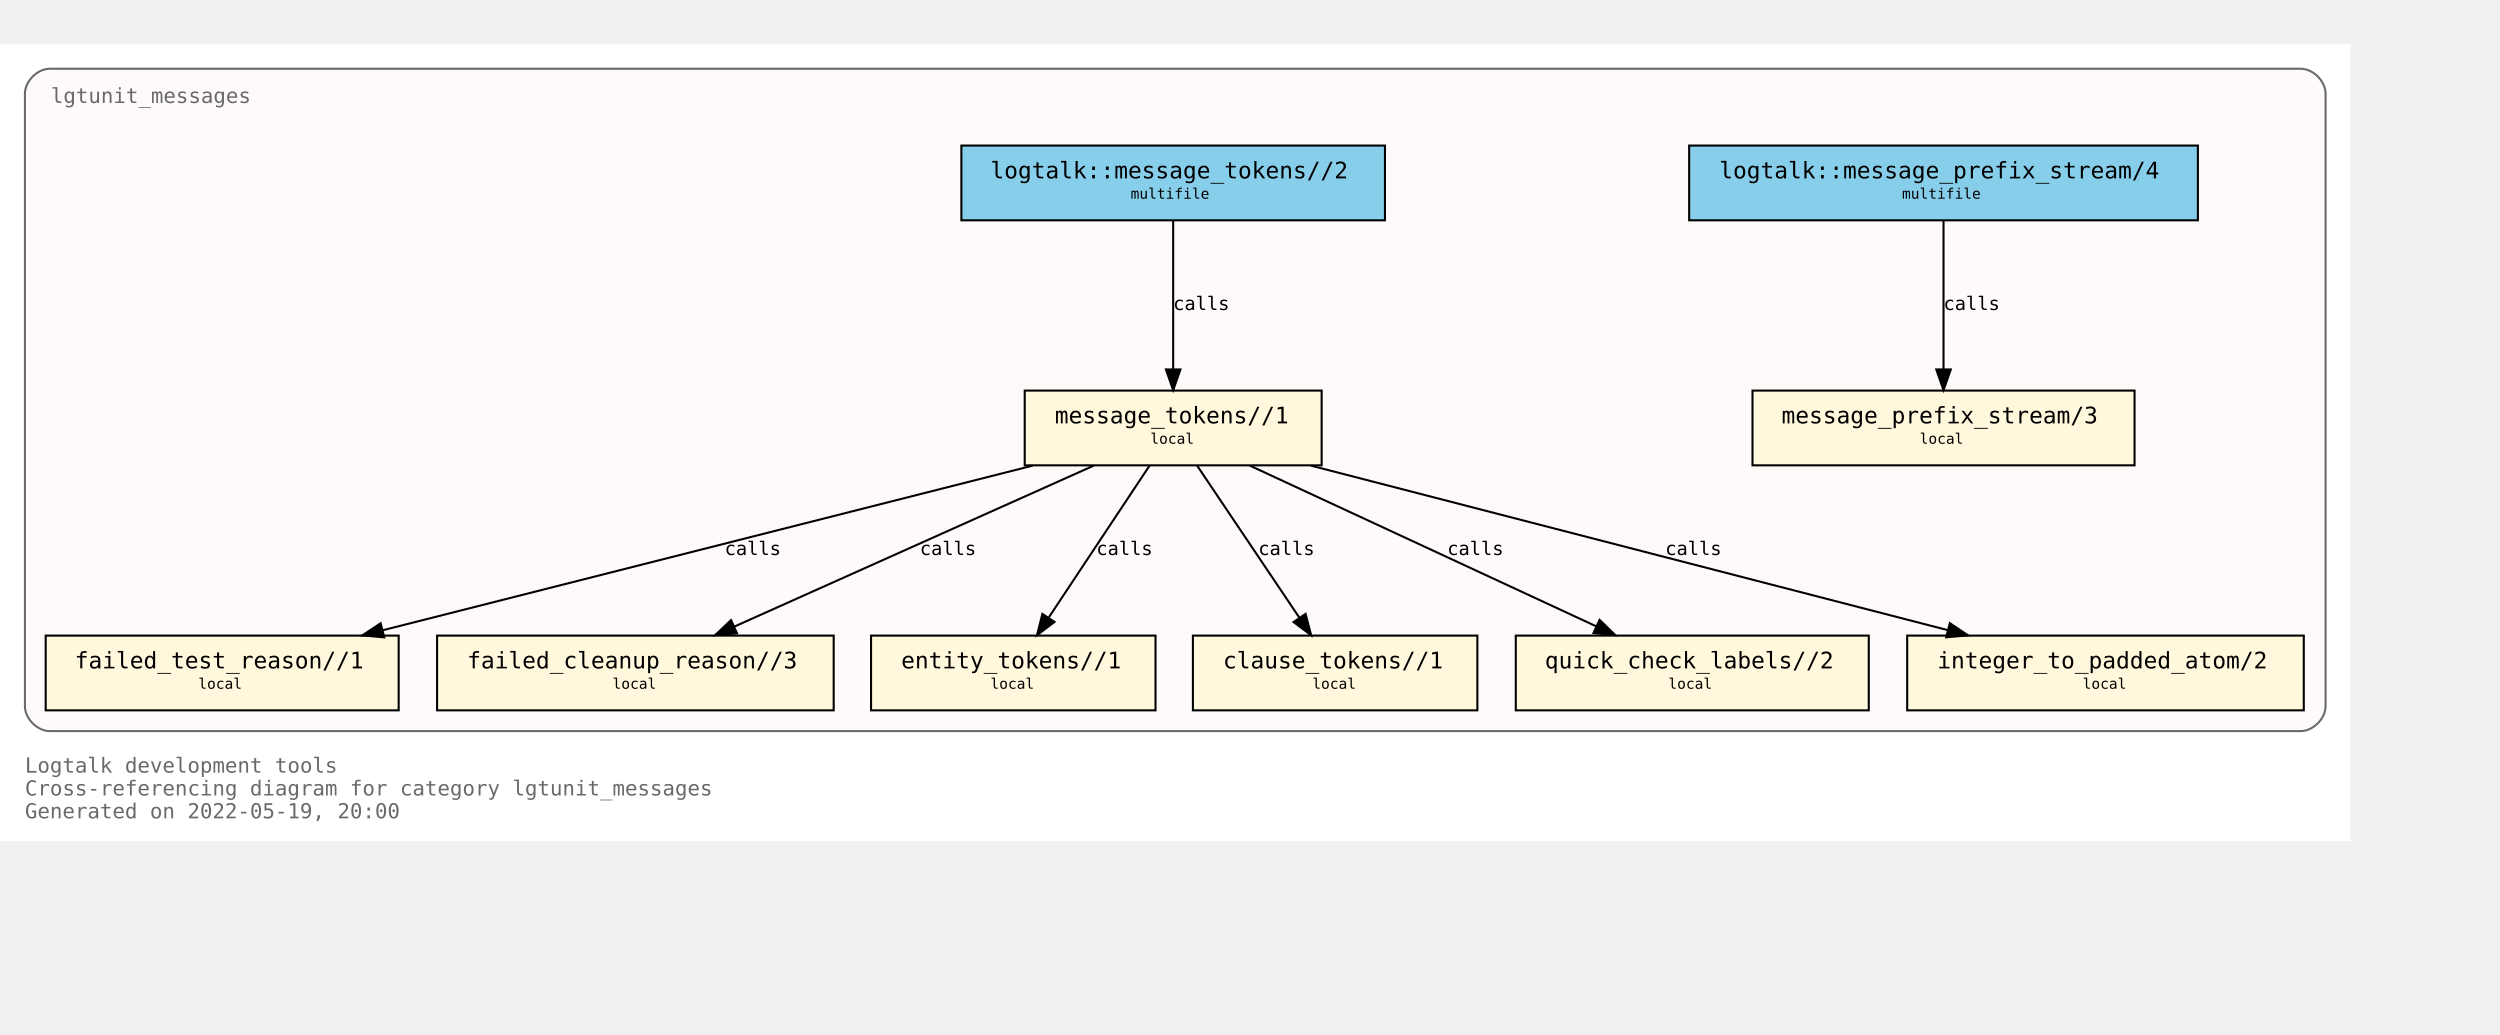
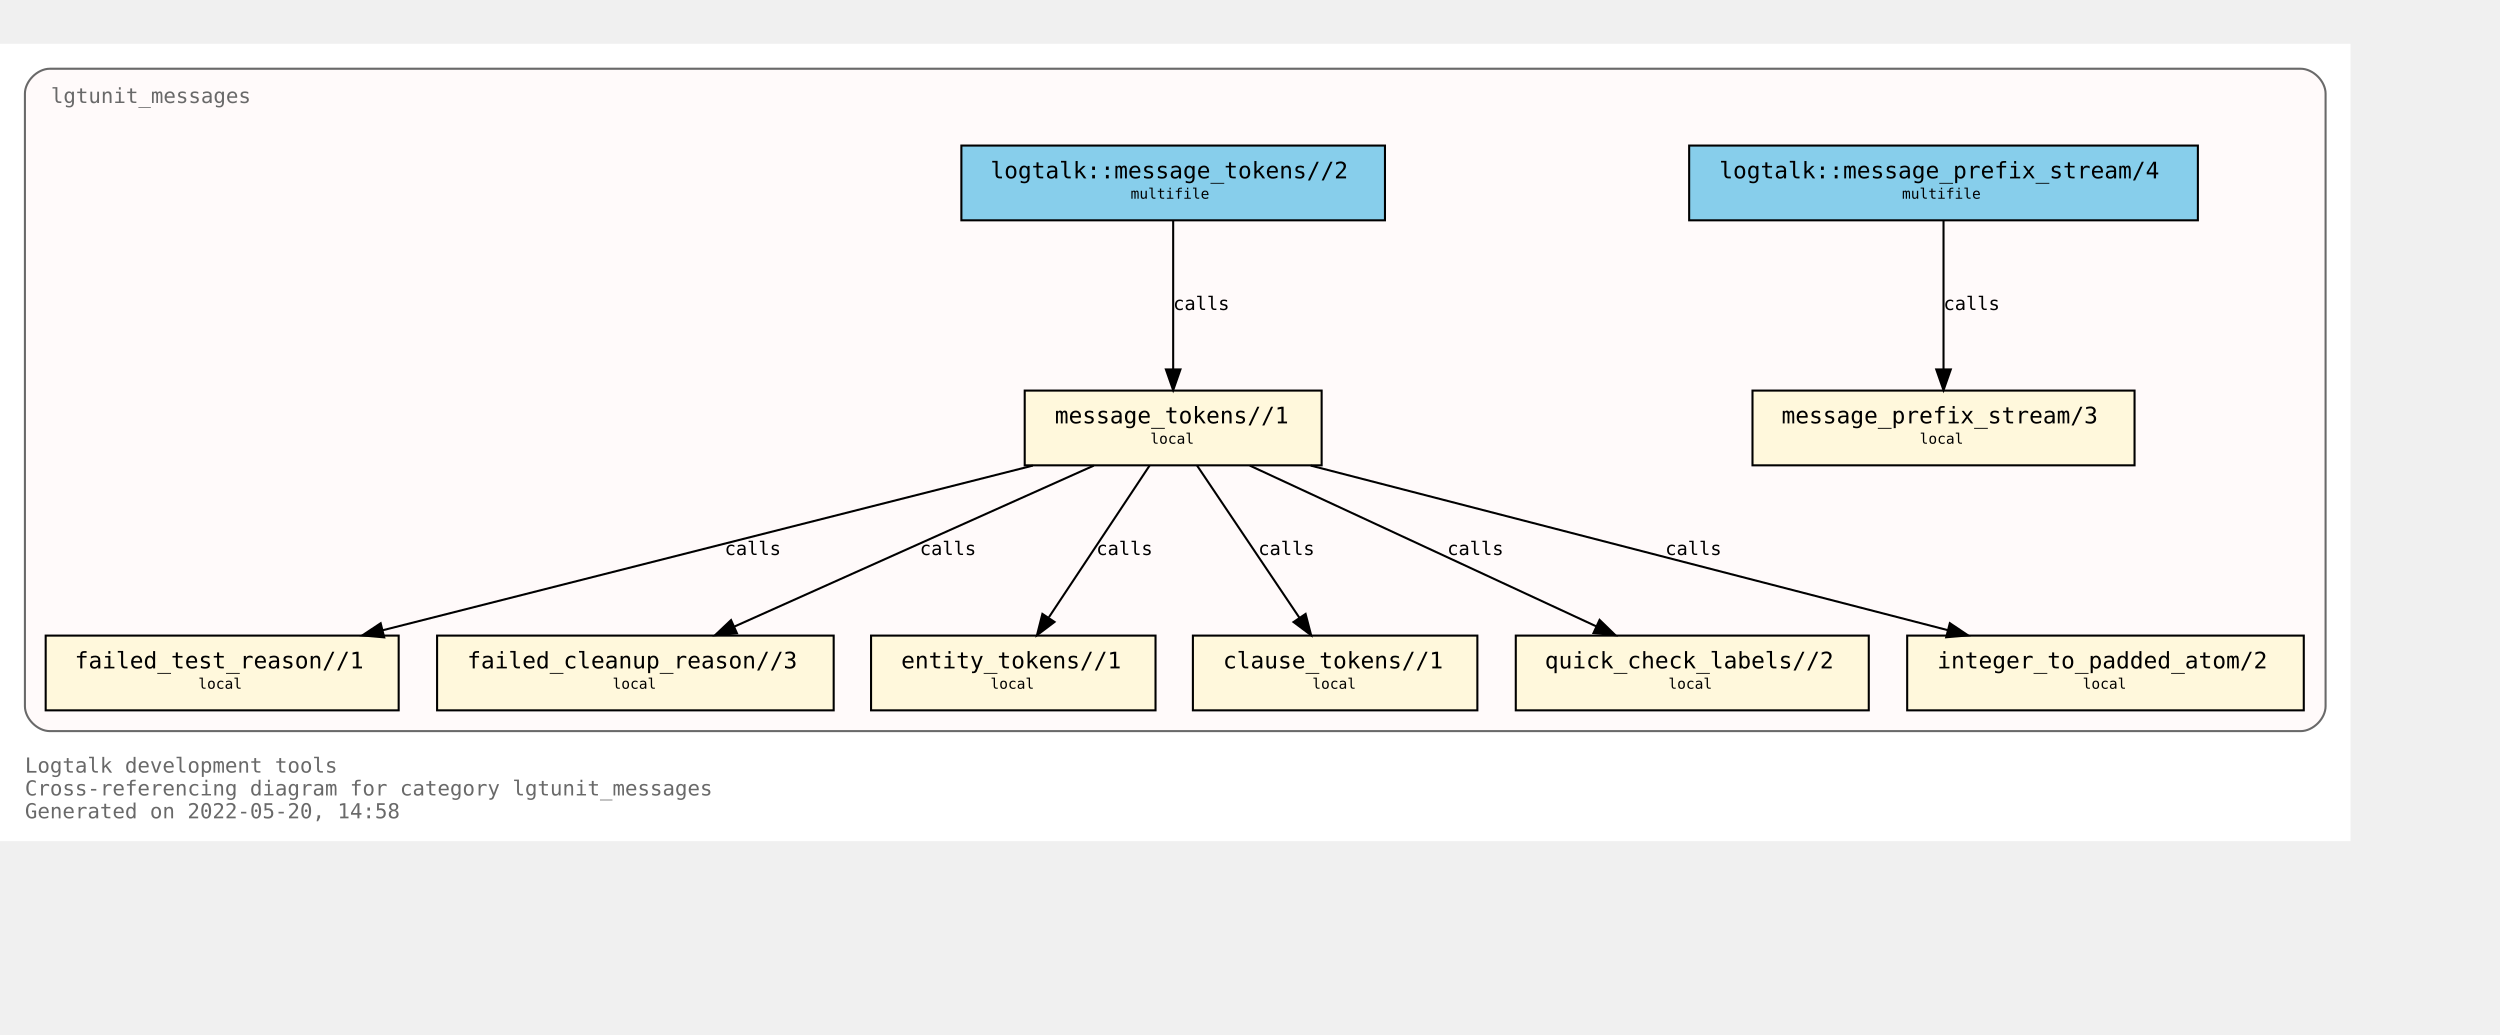
<svg xmlns="http://www.w3.org/2000/svg" xmlns:xlink="http://www.w3.org/1999/xlink" width="1276pt" height="528pt" viewBox="72.00 72.00 1204.00 456.00">
  <g id="graph0" class="graph" transform="scale(1 1) rotate(0) translate(76 452)">
    <polygon fill="white" stroke="transparent" points="-4,4 -4,-380 1128,-380 1128,4 -4,4" />
    <text text-anchor="start" x="8" y="-29" font-family="Monospace" font-size="10.00" fill="dimgray">Logtalk development tools</text>
    <text text-anchor="start" x="8" y="-18" font-family="Monospace" font-size="10.00" fill="dimgray">Cross-referencing diagram for category lgtunit_messages</text>
-     <text text-anchor="start" x="8" y="-7" font-family="Monospace" font-size="10.00" fill="dimgray">Generated on 2022-05-19, 20:00</text>
+     <text text-anchor="start" x="8" y="-7" font-family="Monospace" font-size="10.00" fill="dimgray">Generated on 2022-05-20, 14:58</text>
    <g id="clust1" class="cluster">
      <g id="a_clust1">
        <a xlink:title="lgtunit_messages">
          <path fill="snow" stroke="dimgray" d="M20,-49C20,-49 1104,-49 1104,-49 1110,-49 1116,-55 1116,-61 1116,-61 1116,-356 1116,-356 1116,-362 1110,-368 1104,-368 1104,-368 20,-368 20,-368 14,-368 8,-362 8,-356 8,-356 8,-61 8,-61 8,-55 14,-49 20,-49" />
          <g id="a_clust1_0">
-             <a xlink:href="https://github.com/LogtalkDotOrg/logtalk3/tree/7c5102ffb4037fd1fd1f9e3c8eb28e9ab6309214/tools/lgtunit/lgtunit_messages.lgt" xlink:title="https://github.com/LogtalkDotOrg/logtalk3/tree/7c5102ffb4037fd1fd1f9e3c8eb28e9ab6309214/tools/lgtunit/lgtunit_messages.lgt">
+             <a xlink:href="https://github.com/LogtalkDotOrg/logtalk3/tree/0e3ea08e37e472a5d72f40a99bdb6dd61b2e0ed2/tools/lgtunit/lgtunit_messages.lgt" xlink:title="https://github.com/LogtalkDotOrg/logtalk3/tree/0e3ea08e37e472a5d72f40a99bdb6dd61b2e0ed2/tools/lgtunit/lgtunit_messages.lgt">
              <text text-anchor="start" x="20.5" y="-351.5" font-family="Monospace" font-size="10.00" fill="dimgray">lgtunit_messages</text>
            </a>
          </g>
        </a>
      </g>
    </g>
    <g id="node1" class="node">
      <g id="a_node1">
-         <a xlink:href="https://github.com/LogtalkDotOrg/logtalk3/tree/7c5102ffb4037fd1fd1f9e3c8eb28e9ab6309214/tools/lgtunit/lgtunit_messages.lgt#L44" xlink:title="https://github.com/LogtalkDotOrg/logtalk3/tree/7c5102ffb4037fd1fd1f9e3c8eb28e9ab6309214/tools/lgtunit/lgtunit_messages.lgt#L44">
+         <a xlink:href="https://github.com/LogtalkDotOrg/logtalk3/tree/0e3ea08e37e472a5d72f40a99bdb6dd61b2e0ed2/tools/lgtunit/lgtunit_messages.lgt#L44" xlink:title="https://github.com/LogtalkDotOrg/logtalk3/tree/0e3ea08e37e472a5d72f40a99bdb6dd61b2e0ed2/tools/lgtunit/lgtunit_messages.lgt#L44">
          <polygon fill="cornsilk" stroke="black" points="1024,-213 840,-213 840,-177 1024,-177 1024,-213" />
          <text text-anchor="start" x="848" y="-197.8" font-family="Monospace" font-size="9.00"> </text>
          <text text-anchor="start" x="854" y="-197.2" font-family="Monospace" font-size="11.00">message_prefix_stream/3</text>
          <text text-anchor="start" x="1010" y="-197.8" font-family="Monospace" font-size="9.00"> </text>
          <text text-anchor="start" x="848" y="-186.8" font-family="Monospace" font-size="9.00"> </text>
          <text text-anchor="start" x="920.5" y="-187.4" font-family="Monospace" font-size="7.00">local</text>
          <text text-anchor="start" x="1010" y="-186.8" font-family="Monospace" font-size="9.00"> </text>
        </a>
      </g>
    </g>
    <g id="node2" class="node">
      <g id="a_node2">
-         <a xlink:href="https://github.com/LogtalkDotOrg/logtalk3/tree/7c5102ffb4037fd1fd1f9e3c8eb28e9ab6309214/tools/lgtunit/lgtunit_messages.lgt#L57" xlink:title="https://github.com/LogtalkDotOrg/logtalk3/tree/7c5102ffb4037fd1fd1f9e3c8eb28e9ab6309214/tools/lgtunit/lgtunit_messages.lgt#L57">
+         <a xlink:href="https://github.com/LogtalkDotOrg/logtalk3/tree/0e3ea08e37e472a5d72f40a99bdb6dd61b2e0ed2/tools/lgtunit/lgtunit_messages.lgt#L57" xlink:title="https://github.com/LogtalkDotOrg/logtalk3/tree/0e3ea08e37e472a5d72f40a99bdb6dd61b2e0ed2/tools/lgtunit/lgtunit_messages.lgt#L57">
          <polygon fill="cornsilk" stroke="black" points="632.5,-213 489.5,-213 489.5,-177 632.5,-177 632.5,-213" />
          <text text-anchor="start" x="498" y="-197.8" font-family="Monospace" font-size="9.00"> </text>
          <text text-anchor="start" x="504" y="-197.2" font-family="Monospace" font-size="11.00">message_tokens//1</text>
          <text text-anchor="start" x="619" y="-197.8" font-family="Monospace" font-size="9.00"> </text>
          <text text-anchor="start" x="498" y="-186.8" font-family="Monospace" font-size="9.00"> </text>
          <text text-anchor="start" x="550" y="-187.4" font-family="Monospace" font-size="7.00">local</text>
          <text text-anchor="start" x="619" y="-186.8" font-family="Monospace" font-size="9.00"> </text>
        </a>
      </g>
    </g>
    <g id="node3" class="node">
      <g id="a_node3">
-         <a xlink:href="https://github.com/LogtalkDotOrg/logtalk3/tree/7c5102ffb4037fd1fd1f9e3c8eb28e9ab6309214/tools/lgtunit/lgtunit_messages.lgt#L272" xlink:title="https://github.com/LogtalkDotOrg/logtalk3/tree/7c5102ffb4037fd1fd1f9e3c8eb28e9ab6309214/tools/lgtunit/lgtunit_messages.lgt#L272">
+         <a xlink:href="https://github.com/LogtalkDotOrg/logtalk3/tree/0e3ea08e37e472a5d72f40a99bdb6dd61b2e0ed2/tools/lgtunit/lgtunit_messages.lgt#L272" xlink:title="https://github.com/LogtalkDotOrg/logtalk3/tree/0e3ea08e37e472a5d72f40a99bdb6dd61b2e0ed2/tools/lgtunit/lgtunit_messages.lgt#L272">
          <polygon fill="cornsilk" stroke="black" points="188,-95 18,-95 18,-59 188,-59 188,-95" />
          <text text-anchor="start" x="26" y="-79.8" font-family="Monospace" font-size="9.00"> </text>
          <text text-anchor="start" x="32" y="-79.2" font-family="Monospace" font-size="11.00">failed_test_reason//1</text>
          <text text-anchor="start" x="174" y="-79.8" font-family="Monospace" font-size="9.00"> </text>
          <text text-anchor="start" x="26" y="-68.8" font-family="Monospace" font-size="9.00"> </text>
          <text text-anchor="start" x="91.5" y="-69.4" font-family="Monospace" font-size="7.00">local</text>
          <text text-anchor="start" x="174" y="-68.8" font-family="Monospace" font-size="9.00"> </text>
        </a>
      </g>
    </g>
    <g id="edge4" class="edge">
      <g id="a_edge4">
-         <a xlink:href="https://github.com/LogtalkDotOrg/logtalk3/tree/7c5102ffb4037fd1fd1f9e3c8eb28e9ab6309214/tools/lgtunit/lgtunit_messages.lgt#L112" xlink:title="calls">
+         <a xlink:href="https://github.com/LogtalkDotOrg/logtalk3/tree/0e3ea08e37e472a5d72f40a99bdb6dd61b2e0ed2/tools/lgtunit/lgtunit_messages.lgt#L112" xlink:title="calls">
          <path fill="none" stroke="black" d="M493.42,-176.88C409.92,-155.74 268.17,-119.83 180.39,-97.6" />
          <polygon fill="black" stroke="black" points="181.04,-94.15 170.48,-95.09 179.32,-100.94 181.04,-94.15" />
        </a>
      </g>
      <g id="a_edge4-label">
-         <a xlink:href="https://github.com/LogtalkDotOrg/logtalk3/tree/7c5102ffb4037fd1fd1f9e3c8eb28e9ab6309214/tools/lgtunit/lgtunit_messages.lgt#L112" xlink:title="https://github.com/LogtalkDotOrg/logtalk3/tree/7c5102ffb4037fd1fd1f9e3c8eb28e9ab6309214/tools/lgtunit/lgtunit_messages.lgt#L112">
+         <a xlink:href="https://github.com/LogtalkDotOrg/logtalk3/tree/0e3ea08e37e472a5d72f40a99bdb6dd61b2e0ed2/tools/lgtunit/lgtunit_messages.lgt#L112" xlink:title="https://github.com/LogtalkDotOrg/logtalk3/tree/0e3ea08e37e472a5d72f40a99bdb6dd61b2e0ed2/tools/lgtunit/lgtunit_messages.lgt#L112">
          <text text-anchor="start" x="345" y="-133.8" font-family="Monospace" font-size="9.00">calls</text>
        </a>
      </g>
    </g>
    <g id="node4" class="node">
      <g id="a_node4">
-         <a xlink:href="https://github.com/LogtalkDotOrg/logtalk3/tree/7c5102ffb4037fd1fd1f9e3c8eb28e9ab6309214/tools/lgtunit/lgtunit_messages.lgt#L317" xlink:title="https://github.com/LogtalkDotOrg/logtalk3/tree/7c5102ffb4037fd1fd1f9e3c8eb28e9ab6309214/tools/lgtunit/lgtunit_messages.lgt#L317">
+         <a xlink:href="https://github.com/LogtalkDotOrg/logtalk3/tree/0e3ea08e37e472a5d72f40a99bdb6dd61b2e0ed2/tools/lgtunit/lgtunit_messages.lgt#L317" xlink:title="https://github.com/LogtalkDotOrg/logtalk3/tree/0e3ea08e37e472a5d72f40a99bdb6dd61b2e0ed2/tools/lgtunit/lgtunit_messages.lgt#L317">
          <polygon fill="cornsilk" stroke="black" points="397.5,-95 206.5,-95 206.5,-59 397.5,-59 397.5,-95" />
          <text text-anchor="start" x="215" y="-79.8" font-family="Monospace" font-size="9.00"> </text>
          <text text-anchor="start" x="221" y="-79.2" font-family="Monospace" font-size="11.00">failed_cleanup_reason//3</text>
          <text text-anchor="start" x="384" y="-79.8" font-family="Monospace" font-size="9.00"> </text>
          <text text-anchor="start" x="215" y="-68.8" font-family="Monospace" font-size="9.00"> </text>
          <text text-anchor="start" x="291" y="-69.4" font-family="Monospace" font-size="7.00">local</text>
          <text text-anchor="start" x="384" y="-68.8" font-family="Monospace" font-size="9.00"> </text>
        </a>
      </g>
    </g>
    <g id="edge6" class="edge">
      <g id="a_edge6">
-         <a xlink:href="https://github.com/LogtalkDotOrg/logtalk3/tree/7c5102ffb4037fd1fd1f9e3c8eb28e9ab6309214/tools/lgtunit/lgtunit_messages.lgt#L182" xlink:title="calls">
+         <a xlink:href="https://github.com/LogtalkDotOrg/logtalk3/tree/0e3ea08e37e472a5d72f40a99bdb6dd61b2e0ed2/tools/lgtunit/lgtunit_messages.lgt#L182" xlink:title="calls">
          <path fill="none" stroke="black" d="M522.78,-176.88C476.78,-156.28 399.51,-121.67 349.65,-99.34" />
          <polygon fill="black" stroke="black" points="350.93,-96.08 340.37,-95.19 348.07,-102.47 350.93,-96.08" />
        </a>
      </g>
      <g id="a_edge6-label">
-         <a xlink:href="https://github.com/LogtalkDotOrg/logtalk3/tree/7c5102ffb4037fd1fd1f9e3c8eb28e9ab6309214/tools/lgtunit/lgtunit_messages.lgt#L182" xlink:title="https://github.com/LogtalkDotOrg/logtalk3/tree/7c5102ffb4037fd1fd1f9e3c8eb28e9ab6309214/tools/lgtunit/lgtunit_messages.lgt#L182">
+         <a xlink:href="https://github.com/LogtalkDotOrg/logtalk3/tree/0e3ea08e37e472a5d72f40a99bdb6dd61b2e0ed2/tools/lgtunit/lgtunit_messages.lgt#L182" xlink:title="https://github.com/LogtalkDotOrg/logtalk3/tree/0e3ea08e37e472a5d72f40a99bdb6dd61b2e0ed2/tools/lgtunit/lgtunit_messages.lgt#L182">
          <text text-anchor="start" x="439" y="-133.8" font-family="Monospace" font-size="9.00">calls</text>
        </a>
      </g>
    </g>
    <g id="node5" class="node">
      <g id="a_node5">
-         <a xlink:href="https://github.com/LogtalkDotOrg/logtalk3/tree/7c5102ffb4037fd1fd1f9e3c8eb28e9ab6309214/tools/lgtunit/lgtunit_messages.lgt#L322" xlink:title="https://github.com/LogtalkDotOrg/logtalk3/tree/7c5102ffb4037fd1fd1f9e3c8eb28e9ab6309214/tools/lgtunit/lgtunit_messages.lgt#L322">
+         <a xlink:href="https://github.com/LogtalkDotOrg/logtalk3/tree/0e3ea08e37e472a5d72f40a99bdb6dd61b2e0ed2/tools/lgtunit/lgtunit_messages.lgt#L322" xlink:title="https://github.com/LogtalkDotOrg/logtalk3/tree/0e3ea08e37e472a5d72f40a99bdb6dd61b2e0ed2/tools/lgtunit/lgtunit_messages.lgt#L322">
          <polygon fill="cornsilk" stroke="black" points="552.5,-95 415.5,-95 415.5,-59 552.5,-59 552.5,-95" />
          <text text-anchor="start" x="424" y="-79.8" font-family="Monospace" font-size="9.00"> </text>
          <text text-anchor="start" x="430" y="-79.2" font-family="Monospace" font-size="11.00">entity_tokens//1</text>
          <text text-anchor="start" x="539" y="-79.8" font-family="Monospace" font-size="9.00"> </text>
          <text text-anchor="start" x="424" y="-68.8" font-family="Monospace" font-size="9.00"> </text>
          <text text-anchor="start" x="473" y="-69.4" font-family="Monospace" font-size="7.00">local</text>
          <text text-anchor="start" x="539" y="-68.8" font-family="Monospace" font-size="9.00"> </text>
        </a>
      </g>
    </g>
    <g id="edge7" class="edge">
      <g id="a_edge7">
-         <a xlink:href="https://github.com/LogtalkDotOrg/logtalk3/tree/7c5102ffb4037fd1fd1f9e3c8eb28e9ab6309214/tools/lgtunit/lgtunit_messages.lgt#L197" xlink:title="calls">
+         <a xlink:href="https://github.com/LogtalkDotOrg/logtalk3/tree/0e3ea08e37e472a5d72f40a99bdb6dd61b2e0ed2/tools/lgtunit/lgtunit_messages.lgt#L197" xlink:title="calls">
          <path fill="none" stroke="black" d="M549.64,-176.88C536.84,-157.61 515.91,-126.07 501.13,-103.81" />
          <polygon fill="black" stroke="black" points="503.85,-101.58 495.41,-95.19 498.02,-105.45 503.85,-101.58" />
        </a>
      </g>
      <g id="a_edge7-label">
-         <a xlink:href="https://github.com/LogtalkDotOrg/logtalk3/tree/7c5102ffb4037fd1fd1f9e3c8eb28e9ab6309214/tools/lgtunit/lgtunit_messages.lgt#L197" xlink:title="https://github.com/LogtalkDotOrg/logtalk3/tree/7c5102ffb4037fd1fd1f9e3c8eb28e9ab6309214/tools/lgtunit/lgtunit_messages.lgt#L197">
+         <a xlink:href="https://github.com/LogtalkDotOrg/logtalk3/tree/0e3ea08e37e472a5d72f40a99bdb6dd61b2e0ed2/tools/lgtunit/lgtunit_messages.lgt#L197" xlink:title="https://github.com/LogtalkDotOrg/logtalk3/tree/0e3ea08e37e472a5d72f40a99bdb6dd61b2e0ed2/tools/lgtunit/lgtunit_messages.lgt#L197">
          <text text-anchor="start" x="524" y="-133.8" font-family="Monospace" font-size="9.00">calls</text>
        </a>
      </g>
    </g>
    <g id="node6" class="node">
      <g id="a_node6">
-         <a xlink:href="https://github.com/LogtalkDotOrg/logtalk3/tree/7c5102ffb4037fd1fd1f9e3c8eb28e9ab6309214/tools/lgtunit/lgtunit_messages.lgt#L328" xlink:title="https://github.com/LogtalkDotOrg/logtalk3/tree/7c5102ffb4037fd1fd1f9e3c8eb28e9ab6309214/tools/lgtunit/lgtunit_messages.lgt#L328">
+         <a xlink:href="https://github.com/LogtalkDotOrg/logtalk3/tree/0e3ea08e37e472a5d72f40a99bdb6dd61b2e0ed2/tools/lgtunit/lgtunit_messages.lgt#L328" xlink:title="https://github.com/LogtalkDotOrg/logtalk3/tree/0e3ea08e37e472a5d72f40a99bdb6dd61b2e0ed2/tools/lgtunit/lgtunit_messages.lgt#L328">
          <polygon fill="cornsilk" stroke="black" points="707.5,-95 570.5,-95 570.5,-59 707.5,-59 707.5,-95" />
          <text text-anchor="start" x="579" y="-79.8" font-family="Monospace" font-size="9.00"> </text>
          <text text-anchor="start" x="585" y="-79.2" font-family="Monospace" font-size="11.00">clause_tokens//1</text>
          <text text-anchor="start" x="694" y="-79.8" font-family="Monospace" font-size="9.00"> </text>
          <text text-anchor="start" x="579" y="-68.8" font-family="Monospace" font-size="9.00"> </text>
          <text text-anchor="start" x="628" y="-69.4" font-family="Monospace" font-size="7.00">local</text>
          <text text-anchor="start" x="694" y="-68.8" font-family="Monospace" font-size="9.00"> </text>
        </a>
      </g>
    </g>
    <g id="edge8" class="edge">
      <g id="a_edge8">
-         <a xlink:href="https://github.com/LogtalkDotOrg/logtalk3/tree/7c5102ffb4037fd1fd1f9e3c8eb28e9ab6309214/tools/lgtunit/lgtunit_messages.lgt#L197" xlink:title="calls">
+         <a xlink:href="https://github.com/LogtalkDotOrg/logtalk3/tree/0e3ea08e37e472a5d72f40a99bdb6dd61b2e0ed2/tools/lgtunit/lgtunit_messages.lgt#L197" xlink:title="calls">
          <path fill="none" stroke="black" d="M572.51,-176.88C585.53,-157.52 606.86,-125.79 621.85,-103.51" />
          <polygon fill="black" stroke="black" points="624.77,-105.44 627.44,-95.19 618.96,-101.53 624.77,-105.44" />
        </a>
      </g>
      <g id="a_edge8-label">
-         <a xlink:href="https://github.com/LogtalkDotOrg/logtalk3/tree/7c5102ffb4037fd1fd1f9e3c8eb28e9ab6309214/tools/lgtunit/lgtunit_messages.lgt#L197" xlink:title="https://github.com/LogtalkDotOrg/logtalk3/tree/7c5102ffb4037fd1fd1f9e3c8eb28e9ab6309214/tools/lgtunit/lgtunit_messages.lgt#L197">
+         <a xlink:href="https://github.com/LogtalkDotOrg/logtalk3/tree/0e3ea08e37e472a5d72f40a99bdb6dd61b2e0ed2/tools/lgtunit/lgtunit_messages.lgt#L197" xlink:title="https://github.com/LogtalkDotOrg/logtalk3/tree/0e3ea08e37e472a5d72f40a99bdb6dd61b2e0ed2/tools/lgtunit/lgtunit_messages.lgt#L197">
          <text text-anchor="start" x="602" y="-133.8" font-family="Monospace" font-size="9.00">calls</text>
        </a>
      </g>
    </g>
    <g id="node7" class="node">
      <g id="a_node7">
-         <a xlink:href="https://github.com/LogtalkDotOrg/logtalk3/tree/7c5102ffb4037fd1fd1f9e3c8eb28e9ab6309214/tools/lgtunit/lgtunit_messages.lgt#L334" xlink:title="https://github.com/LogtalkDotOrg/logtalk3/tree/7c5102ffb4037fd1fd1f9e3c8eb28e9ab6309214/tools/lgtunit/lgtunit_messages.lgt#L334">
+         <a xlink:href="https://github.com/LogtalkDotOrg/logtalk3/tree/0e3ea08e37e472a5d72f40a99bdb6dd61b2e0ed2/tools/lgtunit/lgtunit_messages.lgt#L334" xlink:title="https://github.com/LogtalkDotOrg/logtalk3/tree/0e3ea08e37e472a5d72f40a99bdb6dd61b2e0ed2/tools/lgtunit/lgtunit_messages.lgt#L334">
          <polygon fill="cornsilk" stroke="black" points="896,-95 726,-95 726,-59 896,-59 896,-95" />
          <text text-anchor="start" x="734" y="-79.8" font-family="Monospace" font-size="9.00"> </text>
          <text text-anchor="start" x="740" y="-79.2" font-family="Monospace" font-size="11.00">quick_check_labels//2</text>
          <text text-anchor="start" x="882" y="-79.8" font-family="Monospace" font-size="9.00"> </text>
          <text text-anchor="start" x="734" y="-68.8" font-family="Monospace" font-size="9.00"> </text>
          <text text-anchor="start" x="799.5" y="-69.4" font-family="Monospace" font-size="7.00">local</text>
          <text text-anchor="start" x="882" y="-68.8" font-family="Monospace" font-size="9.00"> </text>
        </a>
      </g>
    </g>
    <g id="edge5" class="edge">
      <g id="a_edge5">
-         <a xlink:href="https://github.com/LogtalkDotOrg/logtalk3/tree/7c5102ffb4037fd1fd1f9e3c8eb28e9ab6309214/tools/lgtunit/lgtunit_messages.lgt#L149" xlink:title="calls">
+         <a xlink:href="https://github.com/LogtalkDotOrg/logtalk3/tree/0e3ea08e37e472a5d72f40a99bdb6dd61b2e0ed2/tools/lgtunit/lgtunit_messages.lgt#L149" xlink:title="calls">
          <path fill="none" stroke="black" d="M597.89,-176.88C642.2,-156.32 716.57,-121.81 764.7,-99.48" />
          <polygon fill="black" stroke="black" points="766.36,-102.57 773.96,-95.19 763.42,-96.22 766.36,-102.57" />
        </a>
      </g>
      <g id="a_edge5-label">
-         <a xlink:href="https://github.com/LogtalkDotOrg/logtalk3/tree/7c5102ffb4037fd1fd1f9e3c8eb28e9ab6309214/tools/lgtunit/lgtunit_messages.lgt#L149" xlink:title="https://github.com/LogtalkDotOrg/logtalk3/tree/7c5102ffb4037fd1fd1f9e3c8eb28e9ab6309214/tools/lgtunit/lgtunit_messages.lgt#L149">
+         <a xlink:href="https://github.com/LogtalkDotOrg/logtalk3/tree/0e3ea08e37e472a5d72f40a99bdb6dd61b2e0ed2/tools/lgtunit/lgtunit_messages.lgt#L149" xlink:title="https://github.com/LogtalkDotOrg/logtalk3/tree/0e3ea08e37e472a5d72f40a99bdb6dd61b2e0ed2/tools/lgtunit/lgtunit_messages.lgt#L149">
          <text text-anchor="start" x="693" y="-133.8" font-family="Monospace" font-size="9.00">calls</text>
        </a>
      </g>
    </g>
    <g id="node8" class="node">
      <g id="a_node8">
-         <a xlink:href="https://github.com/LogtalkDotOrg/logtalk3/tree/7c5102ffb4037fd1fd1f9e3c8eb28e9ab6309214/tools/lgtunit/lgtunit_messages.lgt#L344" xlink:title="https://github.com/LogtalkDotOrg/logtalk3/tree/7c5102ffb4037fd1fd1f9e3c8eb28e9ab6309214/tools/lgtunit/lgtunit_messages.lgt#L344">
+         <a xlink:href="https://github.com/LogtalkDotOrg/logtalk3/tree/0e3ea08e37e472a5d72f40a99bdb6dd61b2e0ed2/tools/lgtunit/lgtunit_messages.lgt#L344" xlink:title="https://github.com/LogtalkDotOrg/logtalk3/tree/0e3ea08e37e472a5d72f40a99bdb6dd61b2e0ed2/tools/lgtunit/lgtunit_messages.lgt#L344">
          <polygon fill="cornsilk" stroke="black" points="1105.5,-95 914.5,-95 914.5,-59 1105.5,-59 1105.5,-95" />
          <text text-anchor="start" x="923" y="-79.8" font-family="Monospace" font-size="9.00"> </text>
          <text text-anchor="start" x="929" y="-79.2" font-family="Monospace" font-size="11.00">integer_to_padded_atom/2</text>
          <text text-anchor="start" x="1092" y="-79.8" font-family="Monospace" font-size="9.00"> </text>
          <text text-anchor="start" x="923" y="-68.8" font-family="Monospace" font-size="9.00"> </text>
          <text text-anchor="start" x="999" y="-69.4" font-family="Monospace" font-size="7.00">local</text>
          <text text-anchor="start" x="1092" y="-68.8" font-family="Monospace" font-size="9.00"> </text>
        </a>
      </g>
    </g>
    <g id="edge3" class="edge">
      <g id="a_edge3">
-         <a xlink:href="https://github.com/LogtalkDotOrg/logtalk3/tree/7c5102ffb4037fd1fd1f9e3c8eb28e9ab6309214/tools/lgtunit/lgtunit_messages.lgt#L63" xlink:title="calls">
+         <a xlink:href="https://github.com/LogtalkDotOrg/logtalk3/tree/0e3ea08e37e472a5d72f40a99bdb6dd61b2e0ed2/tools/lgtunit/lgtunit_messages.lgt#L63" xlink:title="calls">
          <path fill="none" stroke="black" d="M627.25,-176.88C709.11,-155.74 848.08,-119.83 934.14,-97.6" />
          <polygon fill="black" stroke="black" points="935.04,-100.98 943.84,-95.09 933.29,-94.2 935.04,-100.98" />
        </a>
      </g>
      <g id="a_edge3-label">
-         <a xlink:href="https://github.com/LogtalkDotOrg/logtalk3/tree/7c5102ffb4037fd1fd1f9e3c8eb28e9ab6309214/tools/lgtunit/lgtunit_messages.lgt#L63" xlink:title="https://github.com/LogtalkDotOrg/logtalk3/tree/7c5102ffb4037fd1fd1f9e3c8eb28e9ab6309214/tools/lgtunit/lgtunit_messages.lgt#L63">
+         <a xlink:href="https://github.com/LogtalkDotOrg/logtalk3/tree/0e3ea08e37e472a5d72f40a99bdb6dd61b2e0ed2/tools/lgtunit/lgtunit_messages.lgt#L63" xlink:title="https://github.com/LogtalkDotOrg/logtalk3/tree/0e3ea08e37e472a5d72f40a99bdb6dd61b2e0ed2/tools/lgtunit/lgtunit_messages.lgt#L63">
          <text text-anchor="start" x="798" y="-133.8" font-family="Monospace" font-size="9.00">calls</text>
        </a>
      </g>
    </g>
    <g id="node9" class="node">
      <g id="a_node9">
-         <a xlink:href="https://github.com/LogtalkDotOrg/logtalk3/tree/7c5102ffb4037fd1fd1f9e3c8eb28e9ab6309214/tools/lgtunit/lgtunit_messages.lgt#L40" xlink:title="https://github.com/LogtalkDotOrg/logtalk3/tree/7c5102ffb4037fd1fd1f9e3c8eb28e9ab6309214/tools/lgtunit/lgtunit_messages.lgt#L40">
+         <a xlink:href="https://github.com/LogtalkDotOrg/logtalk3/tree/0e3ea08e37e472a5d72f40a99bdb6dd61b2e0ed2/tools/lgtunit/lgtunit_messages.lgt#L40" xlink:title="https://github.com/LogtalkDotOrg/logtalk3/tree/0e3ea08e37e472a5d72f40a99bdb6dd61b2e0ed2/tools/lgtunit/lgtunit_messages.lgt#L40">
          <polygon fill="skyblue" stroke="black" points="1054.5,-331 809.5,-331 809.5,-295 1054.5,-295 1054.5,-331" />
          <text text-anchor="start" x="818" y="-315.8" font-family="Monospace" font-size="9.00"> </text>
          <text text-anchor="start" x="824" y="-315.2" font-family="Monospace" font-size="11.00">logtalk::message_prefix_stream/4</text>
          <text text-anchor="start" x="1041" y="-315.8" font-family="Monospace" font-size="9.00"> </text>
          <text text-anchor="start" x="818" y="-304.8" font-family="Monospace" font-size="9.00"> </text>
          <text text-anchor="start" x="912" y="-305.4" font-family="Monospace" font-size="7.00">multifile</text>
          <text text-anchor="start" x="1041" y="-304.8" font-family="Monospace" font-size="9.00"> </text>
        </a>
      </g>
    </g>
    <g id="edge1" class="edge">
      <g id="a_edge1">
-         <a xlink:href="https://github.com/LogtalkDotOrg/logtalk3/tree/7c5102ffb4037fd1fd1f9e3c8eb28e9ab6309214/tools/lgtunit/lgtunit_messages.lgt#L40" xlink:title="calls">
+         <a xlink:href="https://github.com/LogtalkDotOrg/logtalk3/tree/0e3ea08e37e472a5d72f40a99bdb6dd61b2e0ed2/tools/lgtunit/lgtunit_messages.lgt#L40" xlink:title="calls">
          <path fill="none" stroke="black" d="M932,-294.88C932,-276.04 932,-245.47 932,-223.3" />
          <polygon fill="black" stroke="black" points="935.5,-223.19 932,-213.19 928.5,-223.19 935.5,-223.19" />
        </a>
      </g>
      <g id="a_edge1-label">
-         <a xlink:href="https://github.com/LogtalkDotOrg/logtalk3/tree/7c5102ffb4037fd1fd1f9e3c8eb28e9ab6309214/tools/lgtunit/lgtunit_messages.lgt#L40" xlink:title="https://github.com/LogtalkDotOrg/logtalk3/tree/7c5102ffb4037fd1fd1f9e3c8eb28e9ab6309214/tools/lgtunit/lgtunit_messages.lgt#L40">
+         <a xlink:href="https://github.com/LogtalkDotOrg/logtalk3/tree/0e3ea08e37e472a5d72f40a99bdb6dd61b2e0ed2/tools/lgtunit/lgtunit_messages.lgt#L40" xlink:title="https://github.com/LogtalkDotOrg/logtalk3/tree/0e3ea08e37e472a5d72f40a99bdb6dd61b2e0ed2/tools/lgtunit/lgtunit_messages.lgt#L40">
          <text text-anchor="start" x="932" y="-251.8" font-family="Monospace" font-size="9.00">calls</text>
        </a>
      </g>
    </g>
    <g id="node10" class="node">
      <g id="a_node10">
-         <a xlink:href="https://github.com/LogtalkDotOrg/logtalk3/tree/7c5102ffb4037fd1fd1f9e3c8eb28e9ab6309214/tools/lgtunit/lgtunit_messages.lgt#L51" xlink:title="https://github.com/LogtalkDotOrg/logtalk3/tree/7c5102ffb4037fd1fd1f9e3c8eb28e9ab6309214/tools/lgtunit/lgtunit_messages.lgt#L51">
+         <a xlink:href="https://github.com/LogtalkDotOrg/logtalk3/tree/0e3ea08e37e472a5d72f40a99bdb6dd61b2e0ed2/tools/lgtunit/lgtunit_messages.lgt#L51" xlink:title="https://github.com/LogtalkDotOrg/logtalk3/tree/0e3ea08e37e472a5d72f40a99bdb6dd61b2e0ed2/tools/lgtunit/lgtunit_messages.lgt#L51">
          <polygon fill="skyblue" stroke="black" points="663,-331 459,-331 459,-295 663,-295 663,-331" />
          <text text-anchor="start" x="467" y="-315.8" font-family="Monospace" font-size="9.00"> </text>
          <text text-anchor="start" x="473" y="-315.2" font-family="Monospace" font-size="11.00">logtalk::message_tokens//2</text>
          <text text-anchor="start" x="649" y="-315.8" font-family="Monospace" font-size="9.00"> </text>
          <text text-anchor="start" x="467" y="-304.8" font-family="Monospace" font-size="9.00"> </text>
          <text text-anchor="start" x="540.5" y="-305.4" font-family="Monospace" font-size="7.00">multifile</text>
          <text text-anchor="start" x="649" y="-304.8" font-family="Monospace" font-size="9.00"> </text>
        </a>
      </g>
    </g>
    <g id="edge2" class="edge">
      <g id="a_edge2">
-         <a xlink:href="https://github.com/LogtalkDotOrg/logtalk3/tree/7c5102ffb4037fd1fd1f9e3c8eb28e9ab6309214/tools/lgtunit/lgtunit_messages.lgt#L51" xlink:title="calls">
+         <a xlink:href="https://github.com/LogtalkDotOrg/logtalk3/tree/0e3ea08e37e472a5d72f40a99bdb6dd61b2e0ed2/tools/lgtunit/lgtunit_messages.lgt#L51" xlink:title="calls">
          <path fill="none" stroke="black" d="M561,-294.88C561,-276.04 561,-245.47 561,-223.3" />
          <polygon fill="black" stroke="black" points="564.5,-223.19 561,-213.19 557.5,-223.19 564.5,-223.19" />
        </a>
      </g>
      <g id="a_edge2-label">
-         <a xlink:href="https://github.com/LogtalkDotOrg/logtalk3/tree/7c5102ffb4037fd1fd1f9e3c8eb28e9ab6309214/tools/lgtunit/lgtunit_messages.lgt#L51" xlink:title="https://github.com/LogtalkDotOrg/logtalk3/tree/7c5102ffb4037fd1fd1f9e3c8eb28e9ab6309214/tools/lgtunit/lgtunit_messages.lgt#L51">
+         <a xlink:href="https://github.com/LogtalkDotOrg/logtalk3/tree/0e3ea08e37e472a5d72f40a99bdb6dd61b2e0ed2/tools/lgtunit/lgtunit_messages.lgt#L51" xlink:title="https://github.com/LogtalkDotOrg/logtalk3/tree/0e3ea08e37e472a5d72f40a99bdb6dd61b2e0ed2/tools/lgtunit/lgtunit_messages.lgt#L51">
          <text text-anchor="start" x="561" y="-251.8" font-family="Monospace" font-size="9.00">calls</text>
        </a>
      </g>
    </g>
  </g>
</svg>
